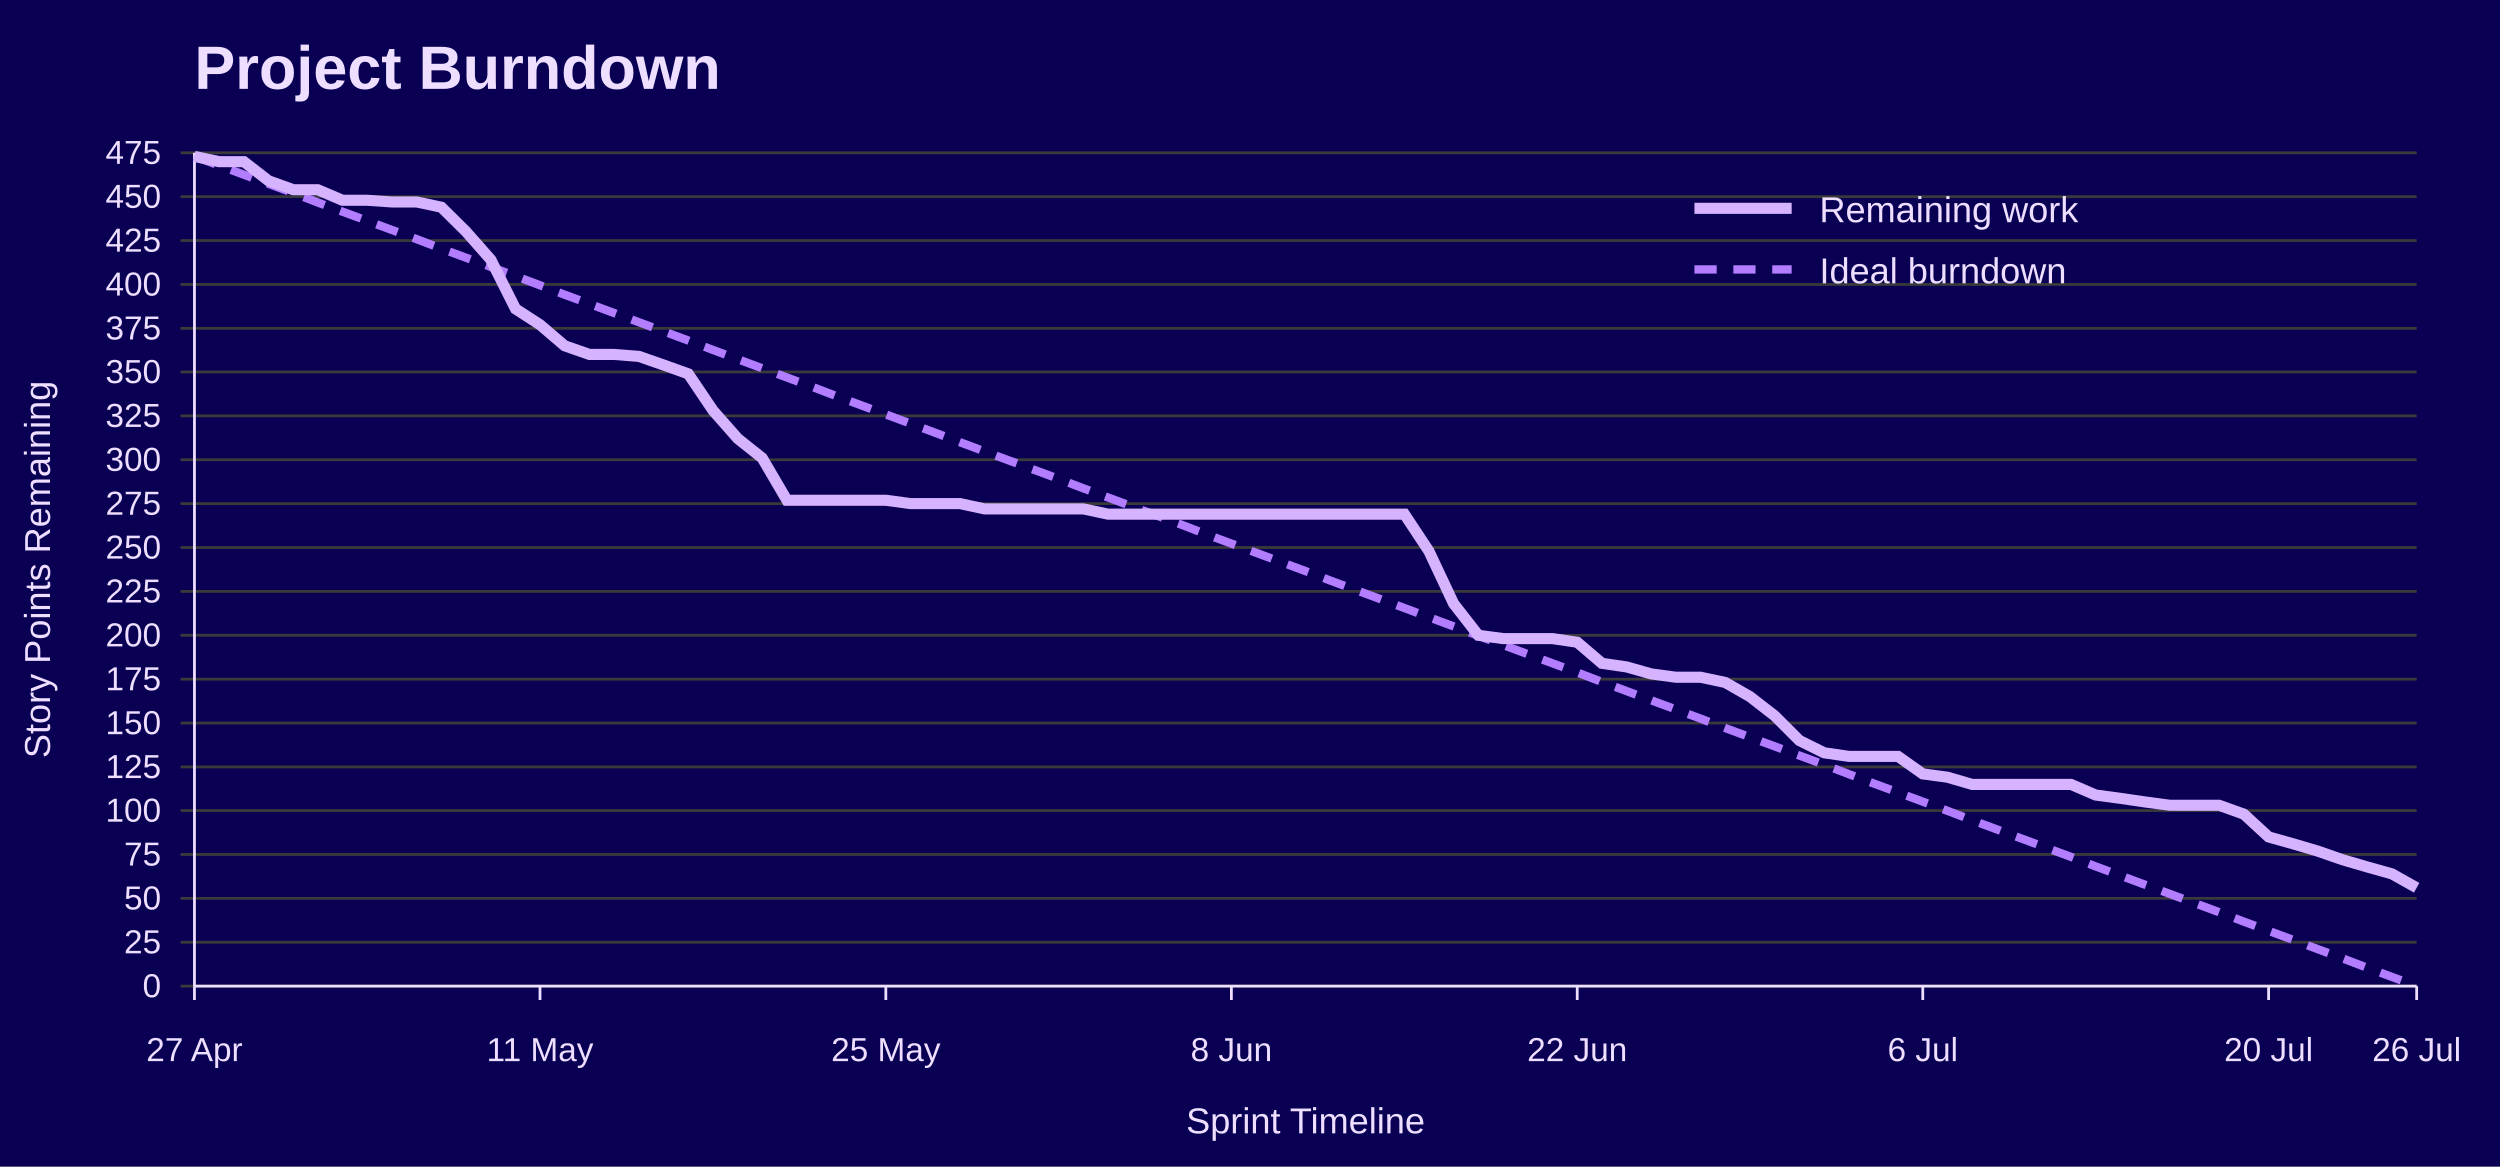
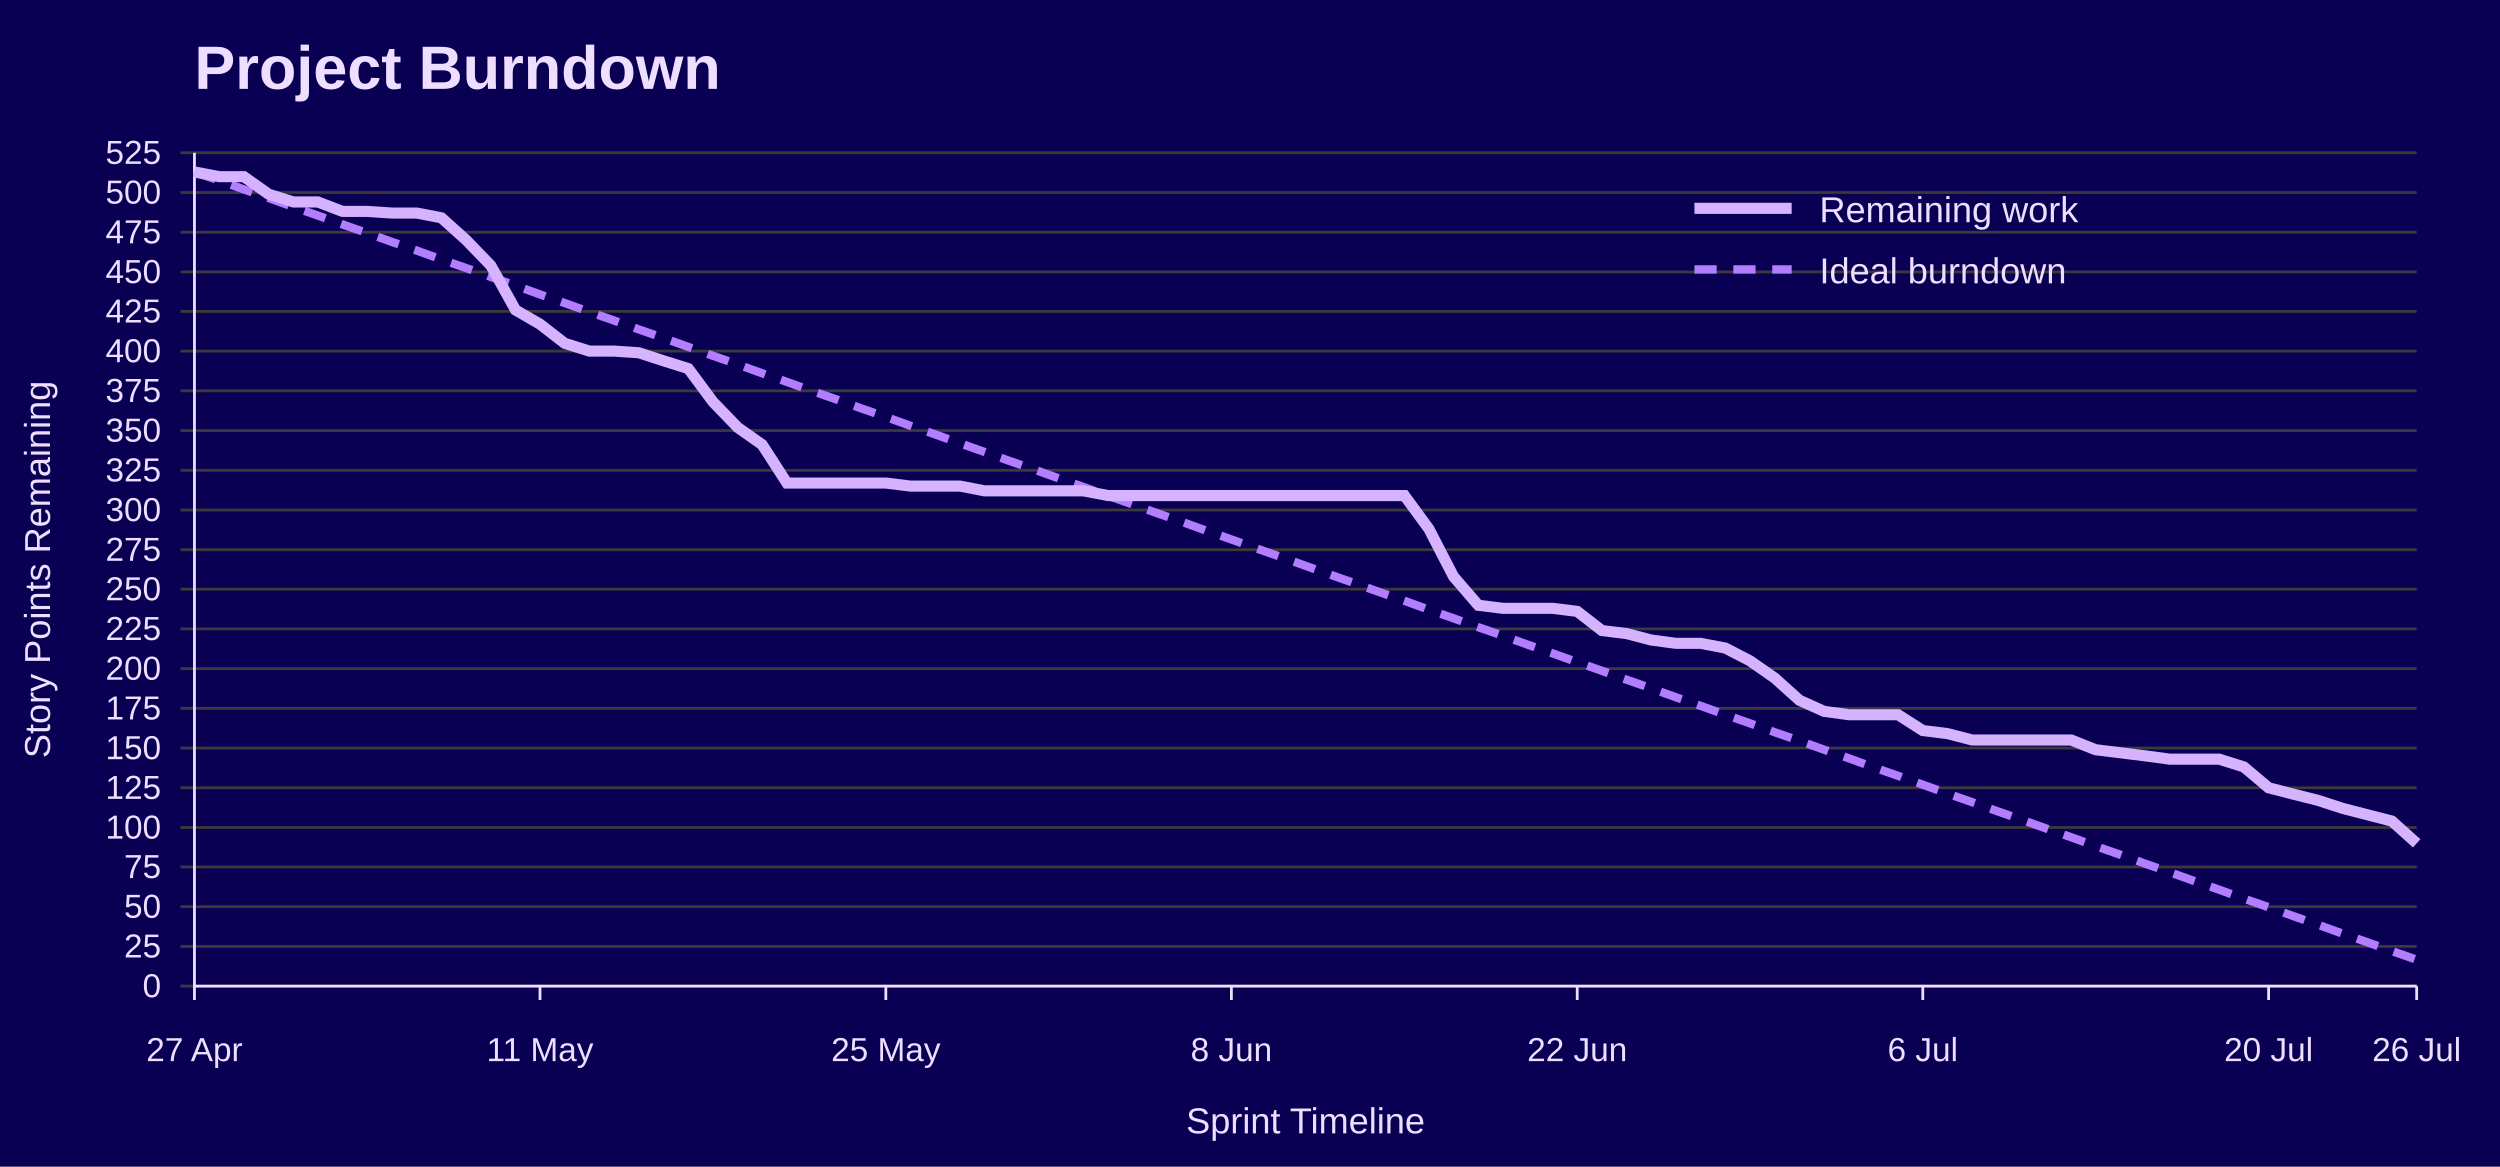
<svg xmlns="http://www.w3.org/2000/svg" width="900" height="420" viewBox="0 0 900 420" role="img" aria-labelledby="title desc">
  <rect width="100%" height="100%" fill="#090054" />
  <text x="70" y="32" font-family="Jost, Arial, Helvetica, sans-serif" font-size="22" font-weight="700" fill="#EEDEFF">Project Burndown</text>
  <line x1="65" y1="355.0" x2="870" y2="355.0" stroke="#3A3A3A" />
  <text x="58" y="359.0" font-family="Overpass, Arial, Helvetica, sans-serif" font-size="12" text-anchor="end" fill="#EEDEFF">0</text>
-   <line x1="65" y1="339.2" x2="870" y2="339.2" stroke="#3A3A3A" />
-   <text x="58" y="343.2" font-family="Overpass, Arial, Helvetica, sans-serif" font-size="12" text-anchor="end" fill="#EEDEFF">25</text>
-   <line x1="65" y1="323.4" x2="870" y2="323.4" stroke="#3A3A3A" />
-   <text x="58" y="327.4" font-family="Overpass, Arial, Helvetica, sans-serif" font-size="12" text-anchor="end" fill="#EEDEFF">50</text>
-   <line x1="65" y1="307.6" x2="870" y2="307.6" stroke="#3A3A3A" />
-   <text x="58" y="311.6" font-family="Overpass, Arial, Helvetica, sans-serif" font-size="12" text-anchor="end" fill="#EEDEFF">75</text>
-   <line x1="65" y1="291.8" x2="870" y2="291.8" stroke="#3A3A3A" />
-   <text x="58" y="295.8" font-family="Overpass, Arial, Helvetica, sans-serif" font-size="12" text-anchor="end" fill="#EEDEFF">100</text>
-   <line x1="65" y1="276.1" x2="870" y2="276.1" stroke="#3A3A3A" />
-   <text x="58" y="280.1" font-family="Overpass, Arial, Helvetica, sans-serif" font-size="12" text-anchor="end" fill="#EEDEFF">125</text>
-   <line x1="65" y1="260.3" x2="870" y2="260.3" stroke="#3A3A3A" />
-   <text x="58" y="264.3" font-family="Overpass, Arial, Helvetica, sans-serif" font-size="12" text-anchor="end" fill="#EEDEFF">150</text>
-   <line x1="65" y1="244.5" x2="870" y2="244.5" stroke="#3A3A3A" />
-   <text x="58" y="248.5" font-family="Overpass, Arial, Helvetica, sans-serif" font-size="12" text-anchor="end" fill="#EEDEFF">175</text>
-   <line x1="65" y1="228.7" x2="870" y2="228.7" stroke="#3A3A3A" />
-   <text x="58" y="232.7" font-family="Overpass, Arial, Helvetica, sans-serif" font-size="12" text-anchor="end" fill="#EEDEFF">200</text>
-   <line x1="65" y1="212.9" x2="870" y2="212.9" stroke="#3A3A3A" />
-   <text x="58" y="216.9" font-family="Overpass, Arial, Helvetica, sans-serif" font-size="12" text-anchor="end" fill="#EEDEFF">225</text>
-   <line x1="65" y1="197.1" x2="870" y2="197.1" stroke="#3A3A3A" />
-   <text x="58" y="201.1" font-family="Overpass, Arial, Helvetica, sans-serif" font-size="12" text-anchor="end" fill="#EEDEFF">250</text>
-   <line x1="65" y1="181.3" x2="870" y2="181.3" stroke="#3A3A3A" />
-   <text x="58" y="185.3" font-family="Overpass, Arial, Helvetica, sans-serif" font-size="12" text-anchor="end" fill="#EEDEFF">275</text>
-   <line x1="65" y1="165.5" x2="870" y2="165.5" stroke="#3A3A3A" />
-   <text x="58" y="169.5" font-family="Overpass, Arial, Helvetica, sans-serif" font-size="12" text-anchor="end" fill="#EEDEFF">300</text>
-   <line x1="65" y1="149.7" x2="870" y2="149.7" stroke="#3A3A3A" />
-   <text x="58" y="153.7" font-family="Overpass, Arial, Helvetica, sans-serif" font-size="12" text-anchor="end" fill="#EEDEFF">325</text>
-   <line x1="65" y1="133.9" x2="870" y2="133.9" stroke="#3A3A3A" />
-   <text x="58" y="137.9" font-family="Overpass, Arial, Helvetica, sans-serif" font-size="12" text-anchor="end" fill="#EEDEFF">350</text>
-   <line x1="65" y1="118.2" x2="870" y2="118.2" stroke="#3A3A3A" />
-   <text x="58" y="122.2" font-family="Overpass, Arial, Helvetica, sans-serif" font-size="12" text-anchor="end" fill="#EEDEFF">375</text>
-   <line x1="65" y1="102.4" x2="870" y2="102.4" stroke="#3A3A3A" />
-   <text x="58" y="106.4" font-family="Overpass, Arial, Helvetica, sans-serif" font-size="12" text-anchor="end" fill="#EEDEFF">400</text>
-   <line x1="65" y1="86.6" x2="870" y2="86.6" stroke="#3A3A3A" />
-   <text x="58" y="90.6" font-family="Overpass, Arial, Helvetica, sans-serif" font-size="12" text-anchor="end" fill="#EEDEFF">425</text>
-   <line x1="65" y1="70.8" x2="870" y2="70.8" stroke="#3A3A3A" />
-   <text x="58" y="74.8" font-family="Overpass, Arial, Helvetica, sans-serif" font-size="12" text-anchor="end" fill="#EEDEFF">450</text>
+   <line x1="65" y1="340.7" x2="870" y2="340.7" stroke="#3A3A3A" />
+   <text x="58" y="344.7" font-family="Overpass, Arial, Helvetica, sans-serif" font-size="12" text-anchor="end" fill="#EEDEFF">25</text>
+   <line x1="65" y1="326.4" x2="870" y2="326.4" stroke="#3A3A3A" />
+   <text x="58" y="330.4" font-family="Overpass, Arial, Helvetica, sans-serif" font-size="12" text-anchor="end" fill="#EEDEFF">50</text>
+   <line x1="65" y1="312.1" x2="870" y2="312.1" stroke="#3A3A3A" />
+   <text x="58" y="316.1" font-family="Overpass, Arial, Helvetica, sans-serif" font-size="12" text-anchor="end" fill="#EEDEFF">75</text>
+   <line x1="65" y1="297.9" x2="870" y2="297.9" stroke="#3A3A3A" />
+   <text x="58" y="301.9" font-family="Overpass, Arial, Helvetica, sans-serif" font-size="12" text-anchor="end" fill="#EEDEFF">100</text>
+   <line x1="65" y1="283.6" x2="870" y2="283.6" stroke="#3A3A3A" />
+   <text x="58" y="287.6" font-family="Overpass, Arial, Helvetica, sans-serif" font-size="12" text-anchor="end" fill="#EEDEFF">125</text>
+   <line x1="65" y1="269.3" x2="870" y2="269.3" stroke="#3A3A3A" />
+   <text x="58" y="273.3" font-family="Overpass, Arial, Helvetica, sans-serif" font-size="12" text-anchor="end" fill="#EEDEFF">150</text>
+   <line x1="65" y1="255.0" x2="870" y2="255.0" stroke="#3A3A3A" />
+   <text x="58" y="259.0" font-family="Overpass, Arial, Helvetica, sans-serif" font-size="12" text-anchor="end" fill="#EEDEFF">175</text>
+   <line x1="65" y1="240.7" x2="870" y2="240.7" stroke="#3A3A3A" />
+   <text x="58" y="244.7" font-family="Overpass, Arial, Helvetica, sans-serif" font-size="12" text-anchor="end" fill="#EEDEFF">200</text>
+   <line x1="65" y1="226.4" x2="870" y2="226.4" stroke="#3A3A3A" />
+   <text x="58" y="230.4" font-family="Overpass, Arial, Helvetica, sans-serif" font-size="12" text-anchor="end" fill="#EEDEFF">225</text>
+   <line x1="65" y1="212.1" x2="870" y2="212.1" stroke="#3A3A3A" />
+   <text x="58" y="216.1" font-family="Overpass, Arial, Helvetica, sans-serif" font-size="12" text-anchor="end" fill="#EEDEFF">250</text>
+   <line x1="65" y1="197.9" x2="870" y2="197.9" stroke="#3A3A3A" />
+   <text x="58" y="201.9" font-family="Overpass, Arial, Helvetica, sans-serif" font-size="12" text-anchor="end" fill="#EEDEFF">275</text>
+   <line x1="65" y1="183.6" x2="870" y2="183.6" stroke="#3A3A3A" />
+   <text x="58" y="187.6" font-family="Overpass, Arial, Helvetica, sans-serif" font-size="12" text-anchor="end" fill="#EEDEFF">300</text>
+   <line x1="65" y1="169.3" x2="870" y2="169.3" stroke="#3A3A3A" />
+   <text x="58" y="173.3" font-family="Overpass, Arial, Helvetica, sans-serif" font-size="12" text-anchor="end" fill="#EEDEFF">325</text>
+   <line x1="65" y1="155.0" x2="870" y2="155.0" stroke="#3A3A3A" />
+   <text x="58" y="159.0" font-family="Overpass, Arial, Helvetica, sans-serif" font-size="12" text-anchor="end" fill="#EEDEFF">350</text>
+   <line x1="65" y1="140.7" x2="870" y2="140.7" stroke="#3A3A3A" />
+   <text x="58" y="144.7" font-family="Overpass, Arial, Helvetica, sans-serif" font-size="12" text-anchor="end" fill="#EEDEFF">375</text>
+   <line x1="65" y1="126.4" x2="870" y2="126.4" stroke="#3A3A3A" />
+   <text x="58" y="130.4" font-family="Overpass, Arial, Helvetica, sans-serif" font-size="12" text-anchor="end" fill="#EEDEFF">400</text>
+   <line x1="65" y1="112.1" x2="870" y2="112.1" stroke="#3A3A3A" />
+   <text x="58" y="116.1" font-family="Overpass, Arial, Helvetica, sans-serif" font-size="12" text-anchor="end" fill="#EEDEFF">425</text>
+   <line x1="65" y1="97.9" x2="870" y2="97.9" stroke="#3A3A3A" />
+   <text x="58" y="101.9" font-family="Overpass, Arial, Helvetica, sans-serif" font-size="12" text-anchor="end" fill="#EEDEFF">450</text>
+   <line x1="65" y1="83.6" x2="870" y2="83.6" stroke="#3A3A3A" />
+   <text x="58" y="87.6" font-family="Overpass, Arial, Helvetica, sans-serif" font-size="12" text-anchor="end" fill="#EEDEFF">475</text>
+   <line x1="65" y1="69.3" x2="870" y2="69.3" stroke="#3A3A3A" />
+   <text x="58" y="73.3" font-family="Overpass, Arial, Helvetica, sans-serif" font-size="12" text-anchor="end" fill="#EEDEFF">500</text>
  <line x1="65" y1="55.0" x2="870" y2="55.0" stroke="#3A3A3A" />
-   <text x="58" y="59.0" font-family="Overpass, Arial, Helvetica, sans-serif" font-size="12" text-anchor="end" fill="#EEDEFF">475</text>
+   <text x="58" y="59.0" font-family="Overpass, Arial, Helvetica, sans-serif" font-size="12" text-anchor="end" fill="#EEDEFF">525</text>
  <line x1="70.0" y1="355" x2="70.0" y2="360" stroke="#EEDEFF" />
  <text x="70.0" y="382" font-family="Overpass, Arial, Helvetica, sans-serif" font-size="12" text-anchor="middle" fill="#EEDEFF">27 Apr</text>
  <line x1="194.4" y1="355" x2="194.4" y2="360" stroke="#EEDEFF" />
  <text x="194.4" y="382" font-family="Overpass, Arial, Helvetica, sans-serif" font-size="12" text-anchor="middle" fill="#EEDEFF">11 May</text>
  <line x1="318.9" y1="355" x2="318.9" y2="360" stroke="#EEDEFF" />
  <text x="318.9" y="382" font-family="Overpass, Arial, Helvetica, sans-serif" font-size="12" text-anchor="middle" fill="#EEDEFF">25 May</text>
  <line x1="443.3" y1="355" x2="443.3" y2="360" stroke="#EEDEFF" />
  <text x="443.3" y="382" font-family="Overpass, Arial, Helvetica, sans-serif" font-size="12" text-anchor="middle" fill="#EEDEFF">8 Jun</text>
  <line x1="567.8" y1="355" x2="567.8" y2="360" stroke="#EEDEFF" />
  <text x="567.8" y="382" font-family="Overpass, Arial, Helvetica, sans-serif" font-size="12" text-anchor="middle" fill="#EEDEFF">22 Jun</text>
  <line x1="692.2" y1="355" x2="692.2" y2="360" stroke="#EEDEFF" />
  <text x="692.2" y="382" font-family="Overpass, Arial, Helvetica, sans-serif" font-size="12" text-anchor="middle" fill="#EEDEFF">6 Jul</text>
  <line x1="816.7" y1="355" x2="816.7" y2="360" stroke="#EEDEFF" />
  <text x="816.7" y="382" font-family="Overpass, Arial, Helvetica, sans-serif" font-size="12" text-anchor="middle" fill="#EEDEFF">20 Jul</text>
  <line x1="870.0" y1="355" x2="870.0" y2="360" stroke="#EEDEFF" />
  <text x="870.0" y="382" font-family="Overpass, Arial, Helvetica, sans-serif" font-size="12" text-anchor="middle" fill="#EEDEFF">26 Jul</text>
  <line x1="70" y1="55" x2="70" y2="355" stroke="#EEDEFF" />
  <line x1="70" y1="355" x2="870" y2="355" stroke="#EEDEFF" />
  <text x="18" y="205.0" font-family="Overpass, Arial, Helvetica, sans-serif" font-size="13" text-anchor="middle" transform="rotate(-90 18 205.0)" fill="#EEDEFF">Story Points Remaining</text>
  <text x="470.0" y="408" font-family="Overpass, Arial, Helvetica, sans-serif" font-size="13" text-anchor="middle" fill="#EEDEFF">Sprint Timeline</text>
-   <polyline points="70.0,56.3 78.9,59.6 87.8,62.9 96.7,66.2 105.6,69.5 114.4,72.9 123.3,76.2 132.2,79.5 141.1,82.8 150.0,86.1 158.9,89.5 167.8,92.8 176.7,96.1 185.6,99.4 194.4,102.7 203.3,106.1 212.2,109.4 221.1,112.7 230.0,116.0 238.9,119.3 247.8,122.6 256.7,126.0 265.6,129.3 274.4,132.6 283.3,135.9 292.2,139.2 301.1,142.6 310.0,145.9 318.9,149.2 327.8,152.5 336.7,155.8 345.6,159.2 354.4,162.5 363.3,165.8 372.2,169.1 381.1,172.4 390.0,175.8 398.9,179.1 407.8,182.4 416.7,185.7 425.6,189.0 434.4,192.4 443.3,195.7 452.2,199.0 461.1,202.3 470.0,205.6 478.9,209.0 487.8,212.3 496.7,215.6 505.6,218.9 514.4,222.2 523.3,225.5 532.2,228.9 541.1,232.2 550.0,235.5 558.9,238.8 567.8,242.1 576.7,245.5 585.6,248.8 594.4,252.1 603.3,255.4 612.2,258.7 621.1,262.1 630.0,265.4 638.9,268.7 647.8,272.0 656.7,275.3 665.6,278.7 674.4,282.0 683.3,285.3 692.2,288.6 701.1,291.9 710.0,295.3 718.9,298.6 727.8,301.9 736.7,305.2 745.6,308.5 754.4,311.9 763.3,315.2 772.2,318.5 781.1,321.8 790.0,325.1 798.9,328.4 807.8,331.8 816.7,335.1 825.6,338.4 834.4,341.7 843.3,345.0 852.2,348.4 861.1,351.7 870.0,355.0" fill="none" stroke="#B37DFF" stroke-width="3" stroke-dasharray="8 6" />
-   <polyline points="70.0,56.3 78.9,58.2 87.8,58.2 96.7,65.1 105.6,68.3 114.4,68.3 123.3,72.1 132.2,72.1 141.1,72.7 150.0,72.7 158.9,74.6 167.8,83.4 176.7,93.5 185.6,111.2 194.4,116.9 203.3,124.5 212.2,127.6 221.1,127.6 230.0,128.3 238.9,131.4 247.8,134.6 256.7,147.8 265.6,157.9 274.4,164.9 283.3,180.1 292.2,180.1 301.1,180.1 310.0,180.1 318.9,180.1 327.8,181.3 336.7,181.3 345.6,181.3 354.4,183.2 363.3,183.2 372.2,183.2 381.1,183.2 390.0,183.2 398.9,185.1 407.8,185.1 416.7,185.1 425.6,185.1 434.4,185.1 443.3,185.1 452.2,185.1 461.1,185.1 470.0,185.1 478.9,185.1 487.8,185.1 496.7,185.1 505.6,185.1 514.4,198.4 523.3,217.3 532.2,228.7 541.1,229.9 550.0,229.9 558.9,229.9 567.8,231.2 576.7,238.8 585.6,240.1 594.4,242.6 603.3,243.8 612.2,243.8 621.1,245.7 630.0,250.8 638.9,257.7 647.8,266.6 656.7,271.0 665.6,272.3 674.4,272.3 683.3,272.3 692.2,278.6 701.1,279.8 710.0,282.4 718.9,282.4 727.8,282.4 736.7,282.4 745.6,282.4 754.4,286.2 763.3,287.4 772.2,288.7 781.1,289.9 790.0,289.9 798.9,289.9 807.8,293.1 816.7,301.3 825.6,303.8 834.4,306.4 843.3,309.5 852.2,312.1 861.1,314.6 870.0,319.6" fill="none" stroke="#D6B3FF" stroke-width="4" />
+   <polyline points="70.0,61.9 78.9,65.0 87.8,68.2 96.7,71.3 105.6,74.5 114.4,77.6 123.3,80.8 132.2,83.9 141.1,87.1 150.0,90.2 158.9,93.4 167.8,96.5 176.7,99.7 185.6,102.8 194.4,106.0 203.3,109.1 212.2,112.3 221.1,115.4 230.0,118.6 238.9,121.7 247.8,124.9 256.7,128.1 265.6,131.2 274.4,134.4 283.3,137.5 292.2,140.7 301.1,143.8 310.0,147.0 318.9,150.1 327.8,153.3 336.7,156.4 345.6,159.6 354.4,162.7 363.3,165.9 372.2,169.0 381.1,172.2 390.0,175.3 398.9,178.5 407.8,181.6 416.7,184.8 425.6,187.9 434.4,191.1 443.3,194.2 452.2,197.4 461.1,200.5 470.0,203.7 478.9,206.9 487.8,210.0 496.7,213.2 505.6,216.3 514.4,219.5 523.3,222.6 532.2,225.8 541.1,228.9 550.0,232.1 558.9,235.2 567.8,238.4 576.7,241.5 585.6,244.7 594.4,247.8 603.3,251.0 612.2,254.1 621.1,257.3 630.0,260.4 638.9,263.6 647.8,266.7 656.7,269.9 665.6,273.0 674.4,276.2 683.3,279.3 692.2,282.5 701.1,285.7 710.0,288.8 718.9,292.0 727.8,295.1 736.7,298.3 745.6,301.4 754.4,304.6 763.3,307.7 772.2,310.9 781.1,314.0 790.0,317.2 798.9,320.3 807.8,323.5 816.7,326.6 825.6,329.8 834.4,332.9 843.3,336.1 852.2,339.2 861.1,342.4 870.0,345.5" fill="none" stroke="#B37DFF" stroke-width="3" stroke-dasharray="8 6" />
+   <polyline points="70.0,61.9 78.9,63.6 87.8,63.6 96.7,69.9 105.6,72.7 114.4,72.7 123.3,76.1 132.2,76.1 141.1,76.7 150.0,76.7 158.9,78.4 167.8,86.4 176.7,95.6 185.6,111.6 194.4,116.7 203.3,123.6 212.2,126.4 221.1,126.4 230.0,127.0 238.9,129.9 247.8,132.7 256.7,144.7 265.6,153.9 274.4,160.1 283.3,173.9 292.2,173.9 301.1,173.9 310.0,173.9 318.9,173.9 327.8,175.0 336.7,175.0 345.6,175.0 354.4,176.7 363.3,176.7 372.2,176.7 381.1,176.7 390.0,176.7 398.9,178.4 407.8,178.4 416.7,178.4 425.6,178.4 434.4,178.4 443.3,178.4 452.2,178.4 461.1,178.4 470.0,178.4 478.9,178.4 487.8,178.4 496.7,178.4 505.6,178.4 514.4,190.4 523.3,207.6 532.2,217.9 541.1,219.0 550.0,219.0 558.9,219.0 567.8,220.1 576.7,227.0 585.6,228.1 594.4,230.4 603.3,231.6 612.2,231.6 621.1,233.3 630.0,237.9 638.9,244.1 647.8,252.1 656.7,256.1 665.6,257.3 674.4,257.3 683.3,257.3 692.2,263.0 701.1,264.1 710.0,266.4 718.9,266.4 727.8,266.4 736.7,266.4 745.6,266.4 754.4,269.9 763.3,271.0 772.2,272.1 781.1,273.3 790.0,273.3 798.9,273.3 807.8,276.1 816.7,283.6 825.6,285.9 834.4,288.1 843.3,291.0 852.2,293.3 861.1,295.6 870.0,303.6" fill="none" stroke="#D6B3FF" stroke-width="4" />
  <line x1="610" y1="75" x2="645" y2="75" stroke="#D6B3FF" stroke-width="4" />
  <text x="655" y="80" font-family="Overpass, Arial, Helvetica, sans-serif" font-size="13" fill="#EEDEFF">Remaining work</text>
  <line x1="610" y1="97" x2="645" y2="97" stroke="#B37DFF" stroke-width="3" stroke-dasharray="8 6" />
  <text x="655" y="102" font-family="Overpass, Arial, Helvetica, sans-serif" font-size="13" fill="#EEDEFF">Ideal burndown</text>
</svg>
